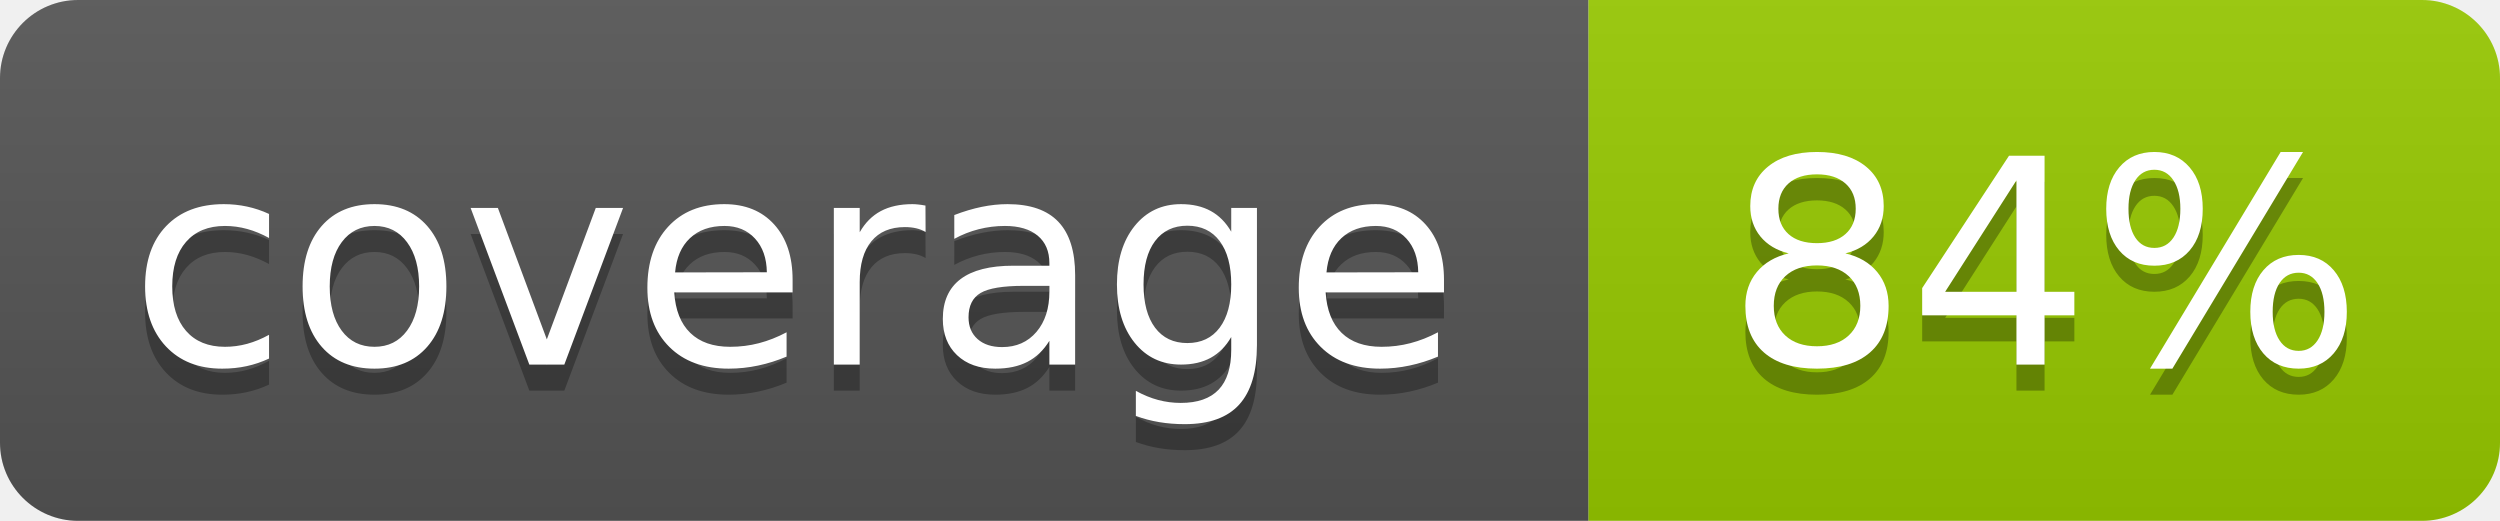
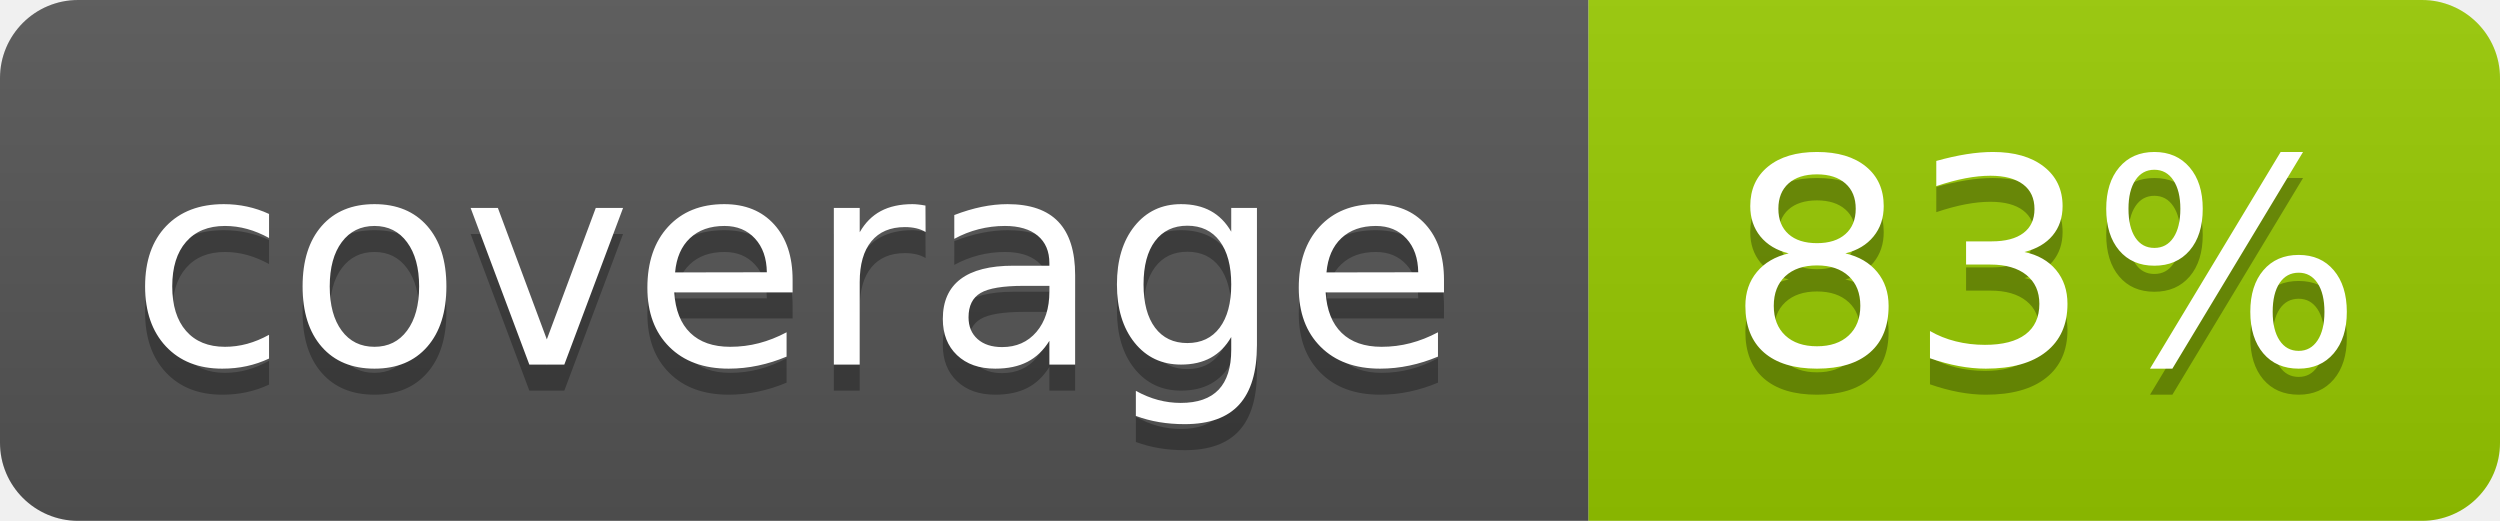
- <svg xmlns="http://www.w3.org/2000/svg" width="96" height="20" role="img" aria-label="coverage: 84%">
+ <svg xmlns="http://www.w3.org/2000/svg" width="96" height="20" role="img" aria-label="coverage: 83%">
  <linearGradient id="s" x2="0" y2="100%">
    <stop offset="0" stop-color="#bbb" stop-opacity=".1" />
    <stop offset="1" stop-opacity=".1" />
  </linearGradient>
  <clipPath id="r">
    <rect width="96" height="20" rx="3" fill="#fff" />
  </clipPath>
  <g clip-path="url(#r)">
    <rect width="61" height="20" fill="#555" />
    <rect x="61" width="35" height="20" fill="#97ca00" />
    <rect width="96" height="20" fill="url(#s)" />
  </g>
  <g fill="#fff" text-anchor="middle" font-family="Verdana,Geneva,DejaVu Sans,sans-serif" text-rendering="geometricPrecision" font-size="110">
    <text x="305" y="150" fill="#010101" fill-opacity=".3" transform="scale(.1)" textLength="512">coverage</text>
    <text x="305" y="140" transform="scale(.1)" textLength="512">coverage</text>
-     <text x="785" y="150" fill="#010101" fill-opacity=".3" transform="scale(.1)" textLength="250">84%</text>
-     <text x="785" y="140" transform="scale(.1)" textLength="250">84%</text>
+     <text x="785" y="150" fill="#010101" fill-opacity=".3" transform="scale(.1)" textLength="250">83%</text>
+     <text x="785" y="140" transform="scale(.1)" textLength="250">83%</text>
  </g>
</svg>
